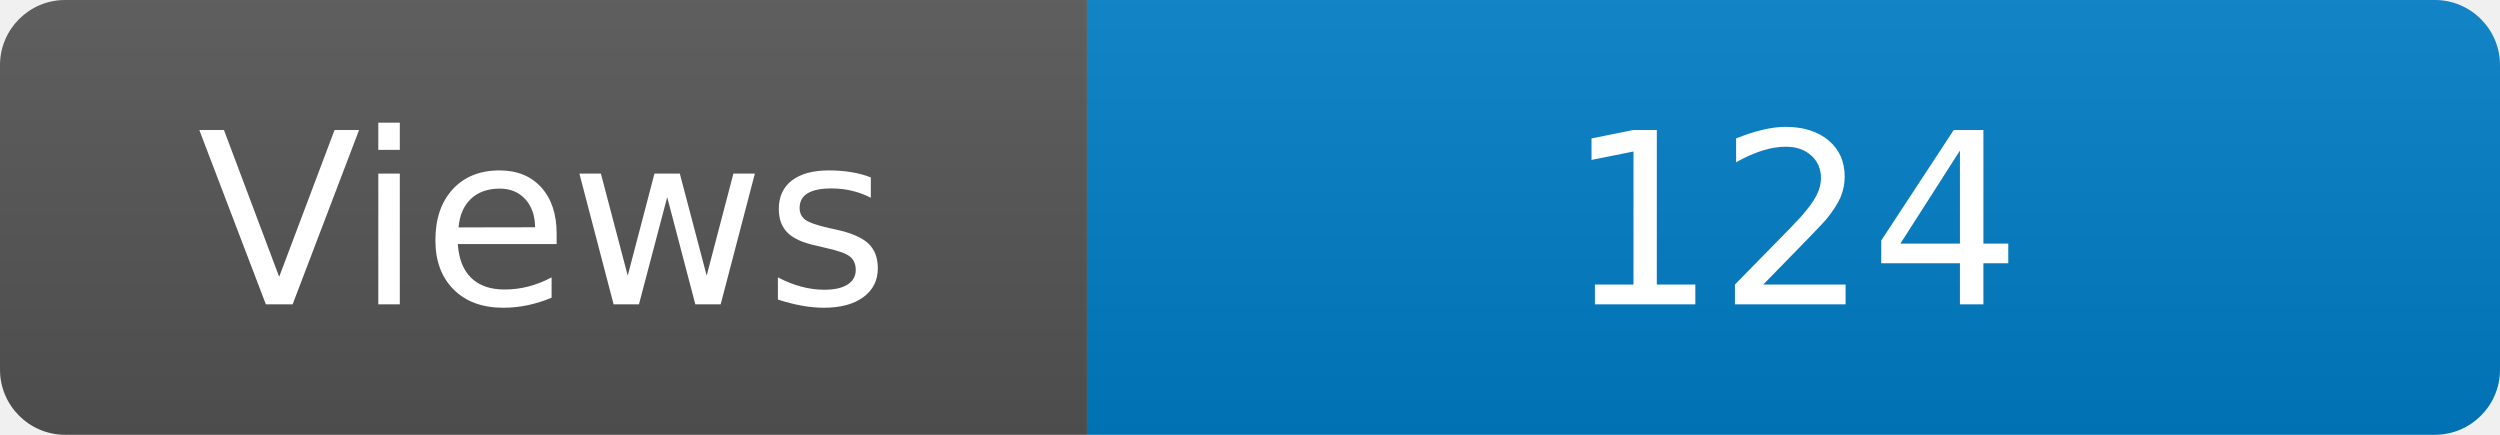
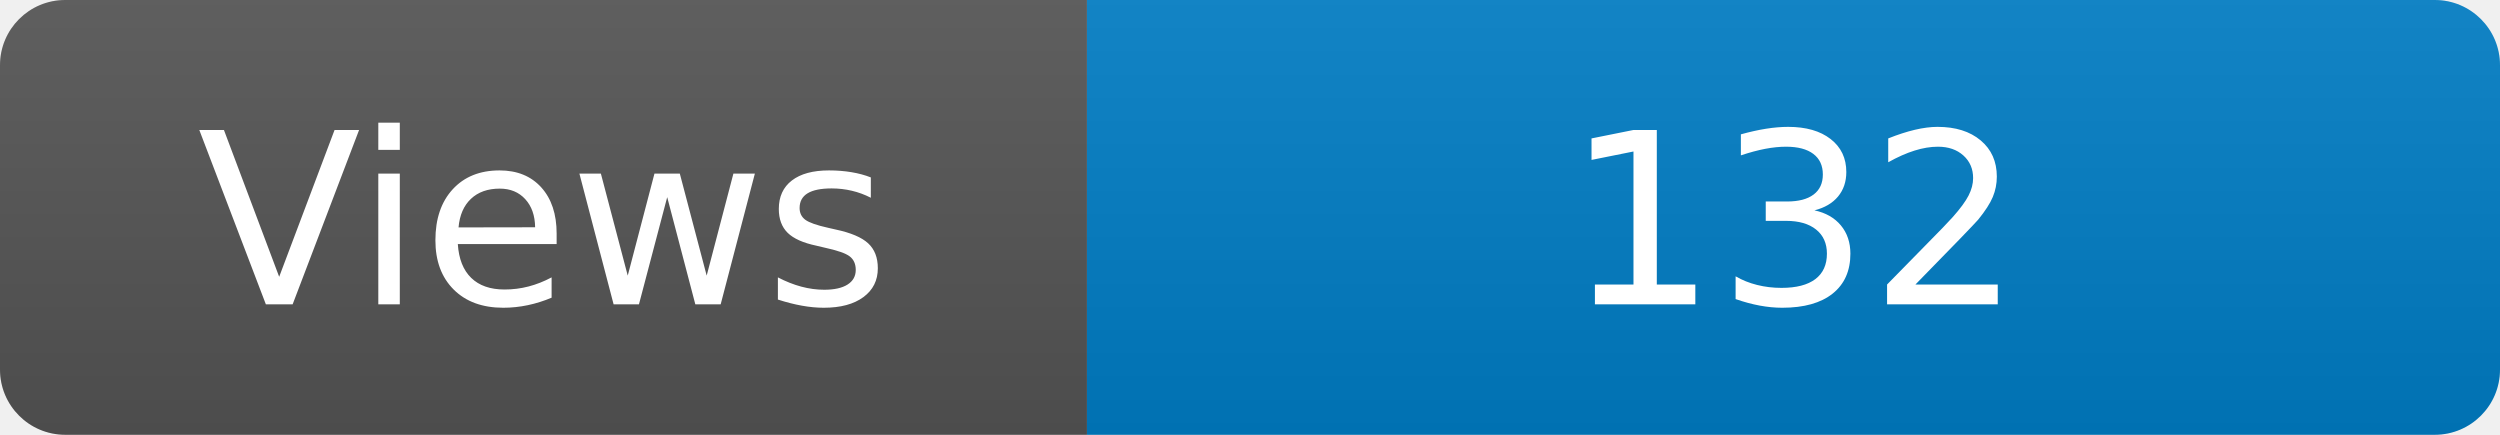
<svg xmlns="http://www.w3.org/2000/svg" width="115" height="20" role="img" aria-label="Maintained?: yes">
  <linearGradient id="s" x2="0" y2="100%">
    <stop offset="0" stop-color="#bbb" stop-opacity=".1" />
    <stop offset="1" stop-opacity=".1" />
  </linearGradient>
  <clipPath id="r">
    <rect width="115" height="20" rx="3" fill="#fff" />
  </clipPath>
  <g clip-path="url(#r)">
    <rect width="50" height="20" fill="#555" />
    <rect x="50" width="160" height="20" fill="#007ec6" />
    <rect width="115" height="20" fill="url(#s)" />
  </g>
  <g fill="#fff" text-anchor="middle" font-family="Verdana,Geneva,DejaVu Sans,sans-serif" font-size="110">
    <text x="250" y="140" transform="scale(.1)" fill="#fff">Views</text>
-     <text x="825" y="140" transform="scale(.1)" fill="#fff">124</text>
+     <text x="825" y="140" transform="scale(.1)" fill="#fff">132</text>
  </g>
</svg>
